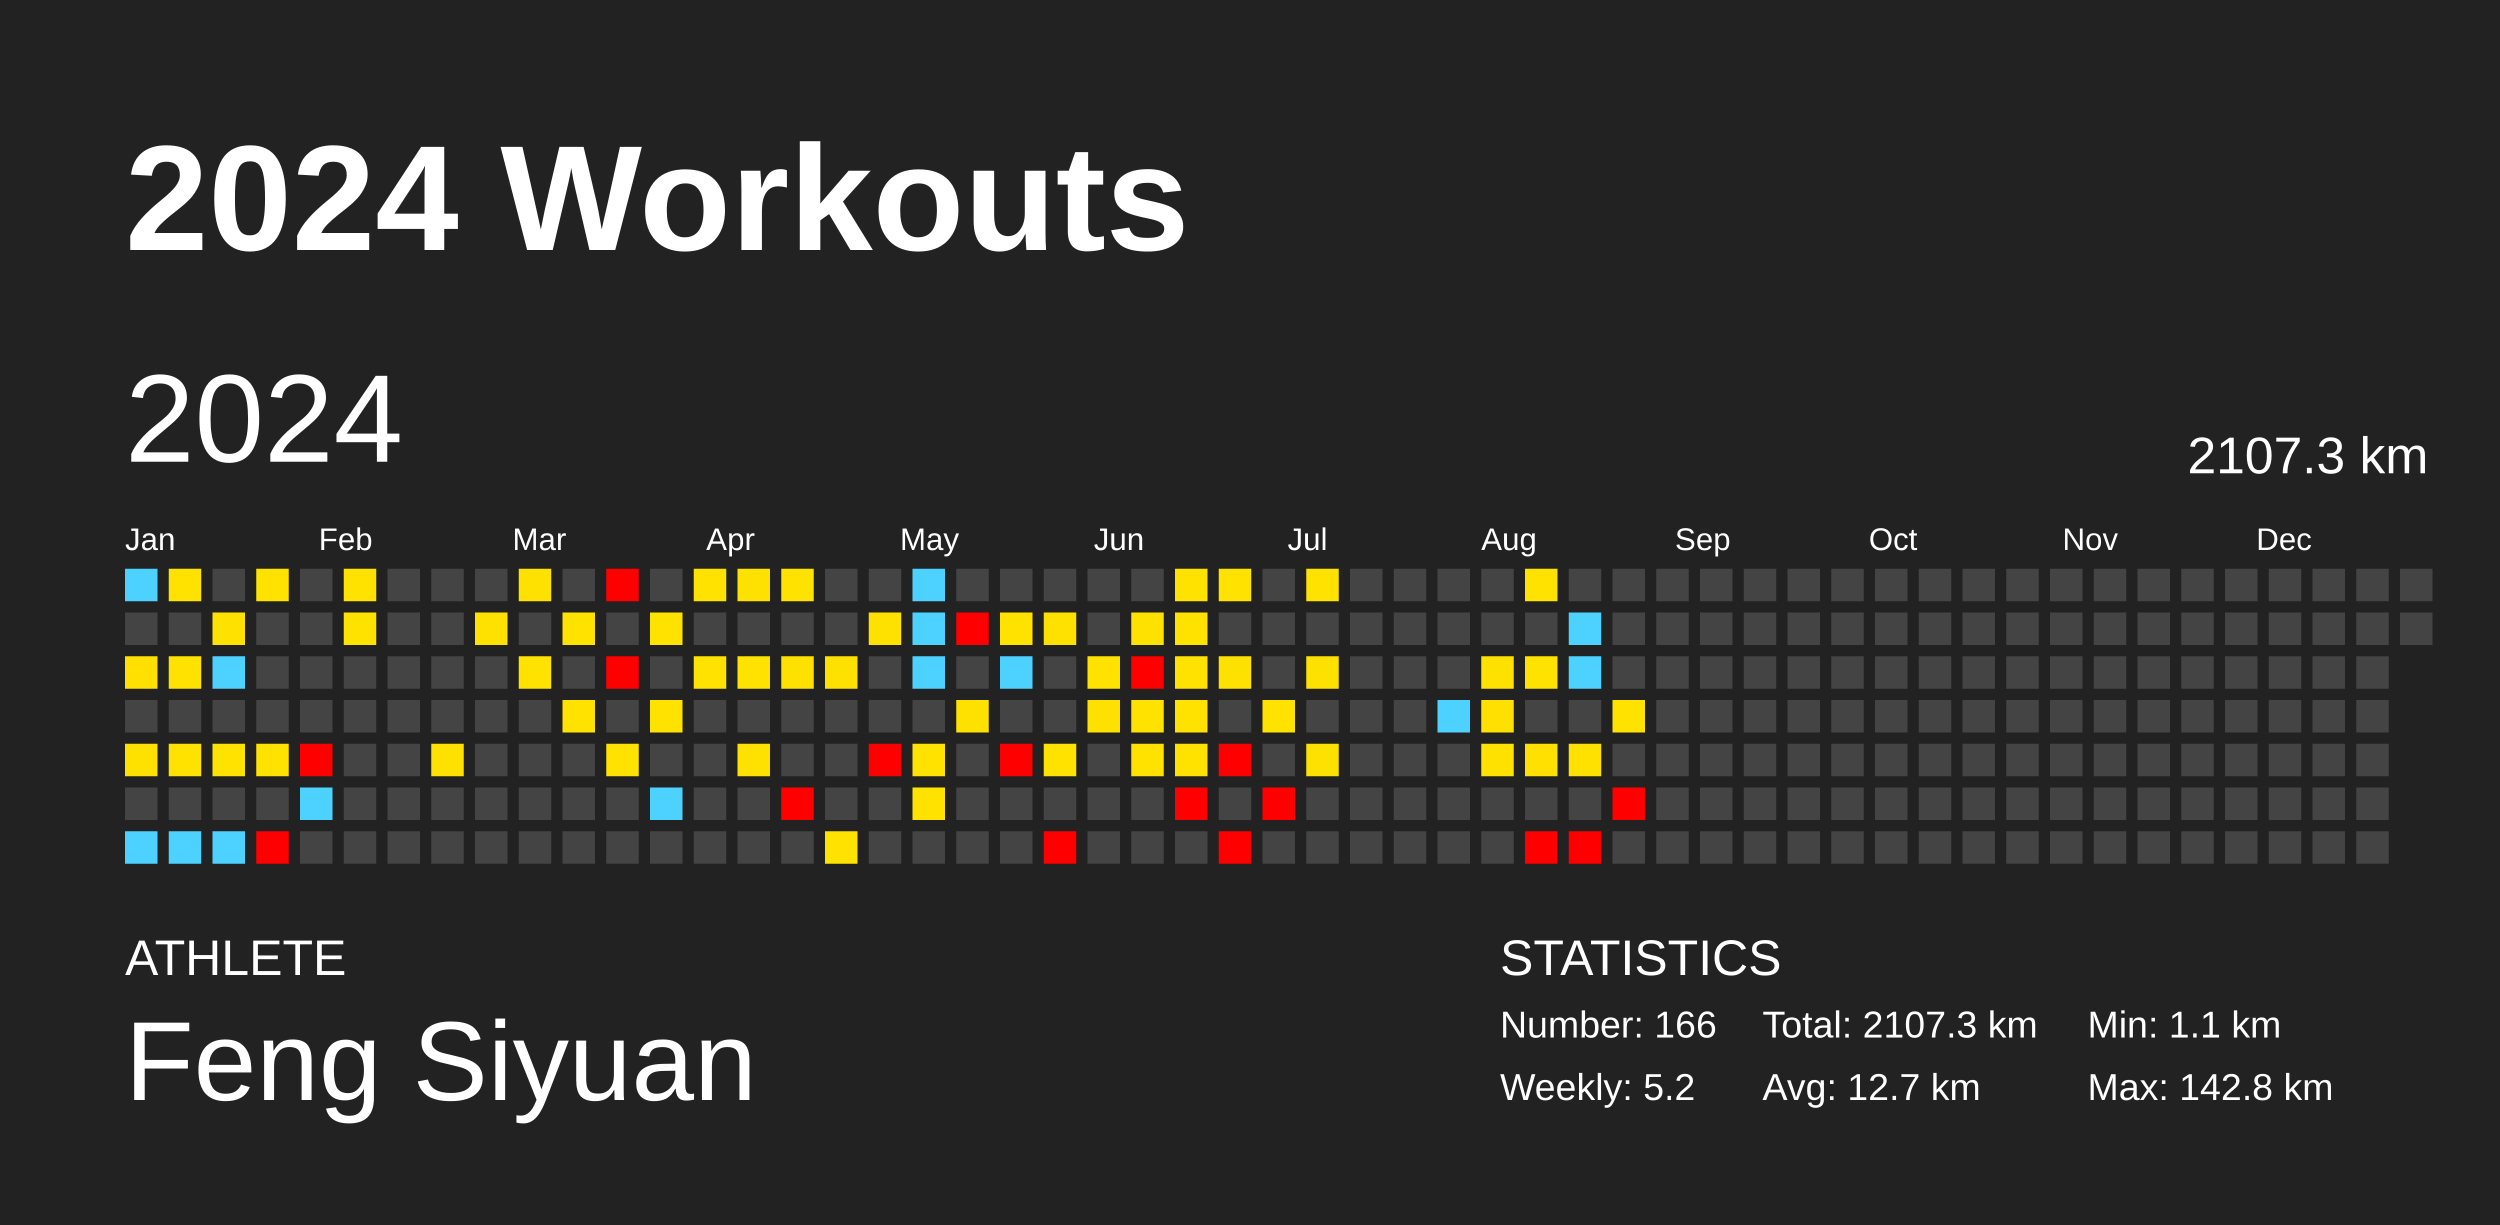
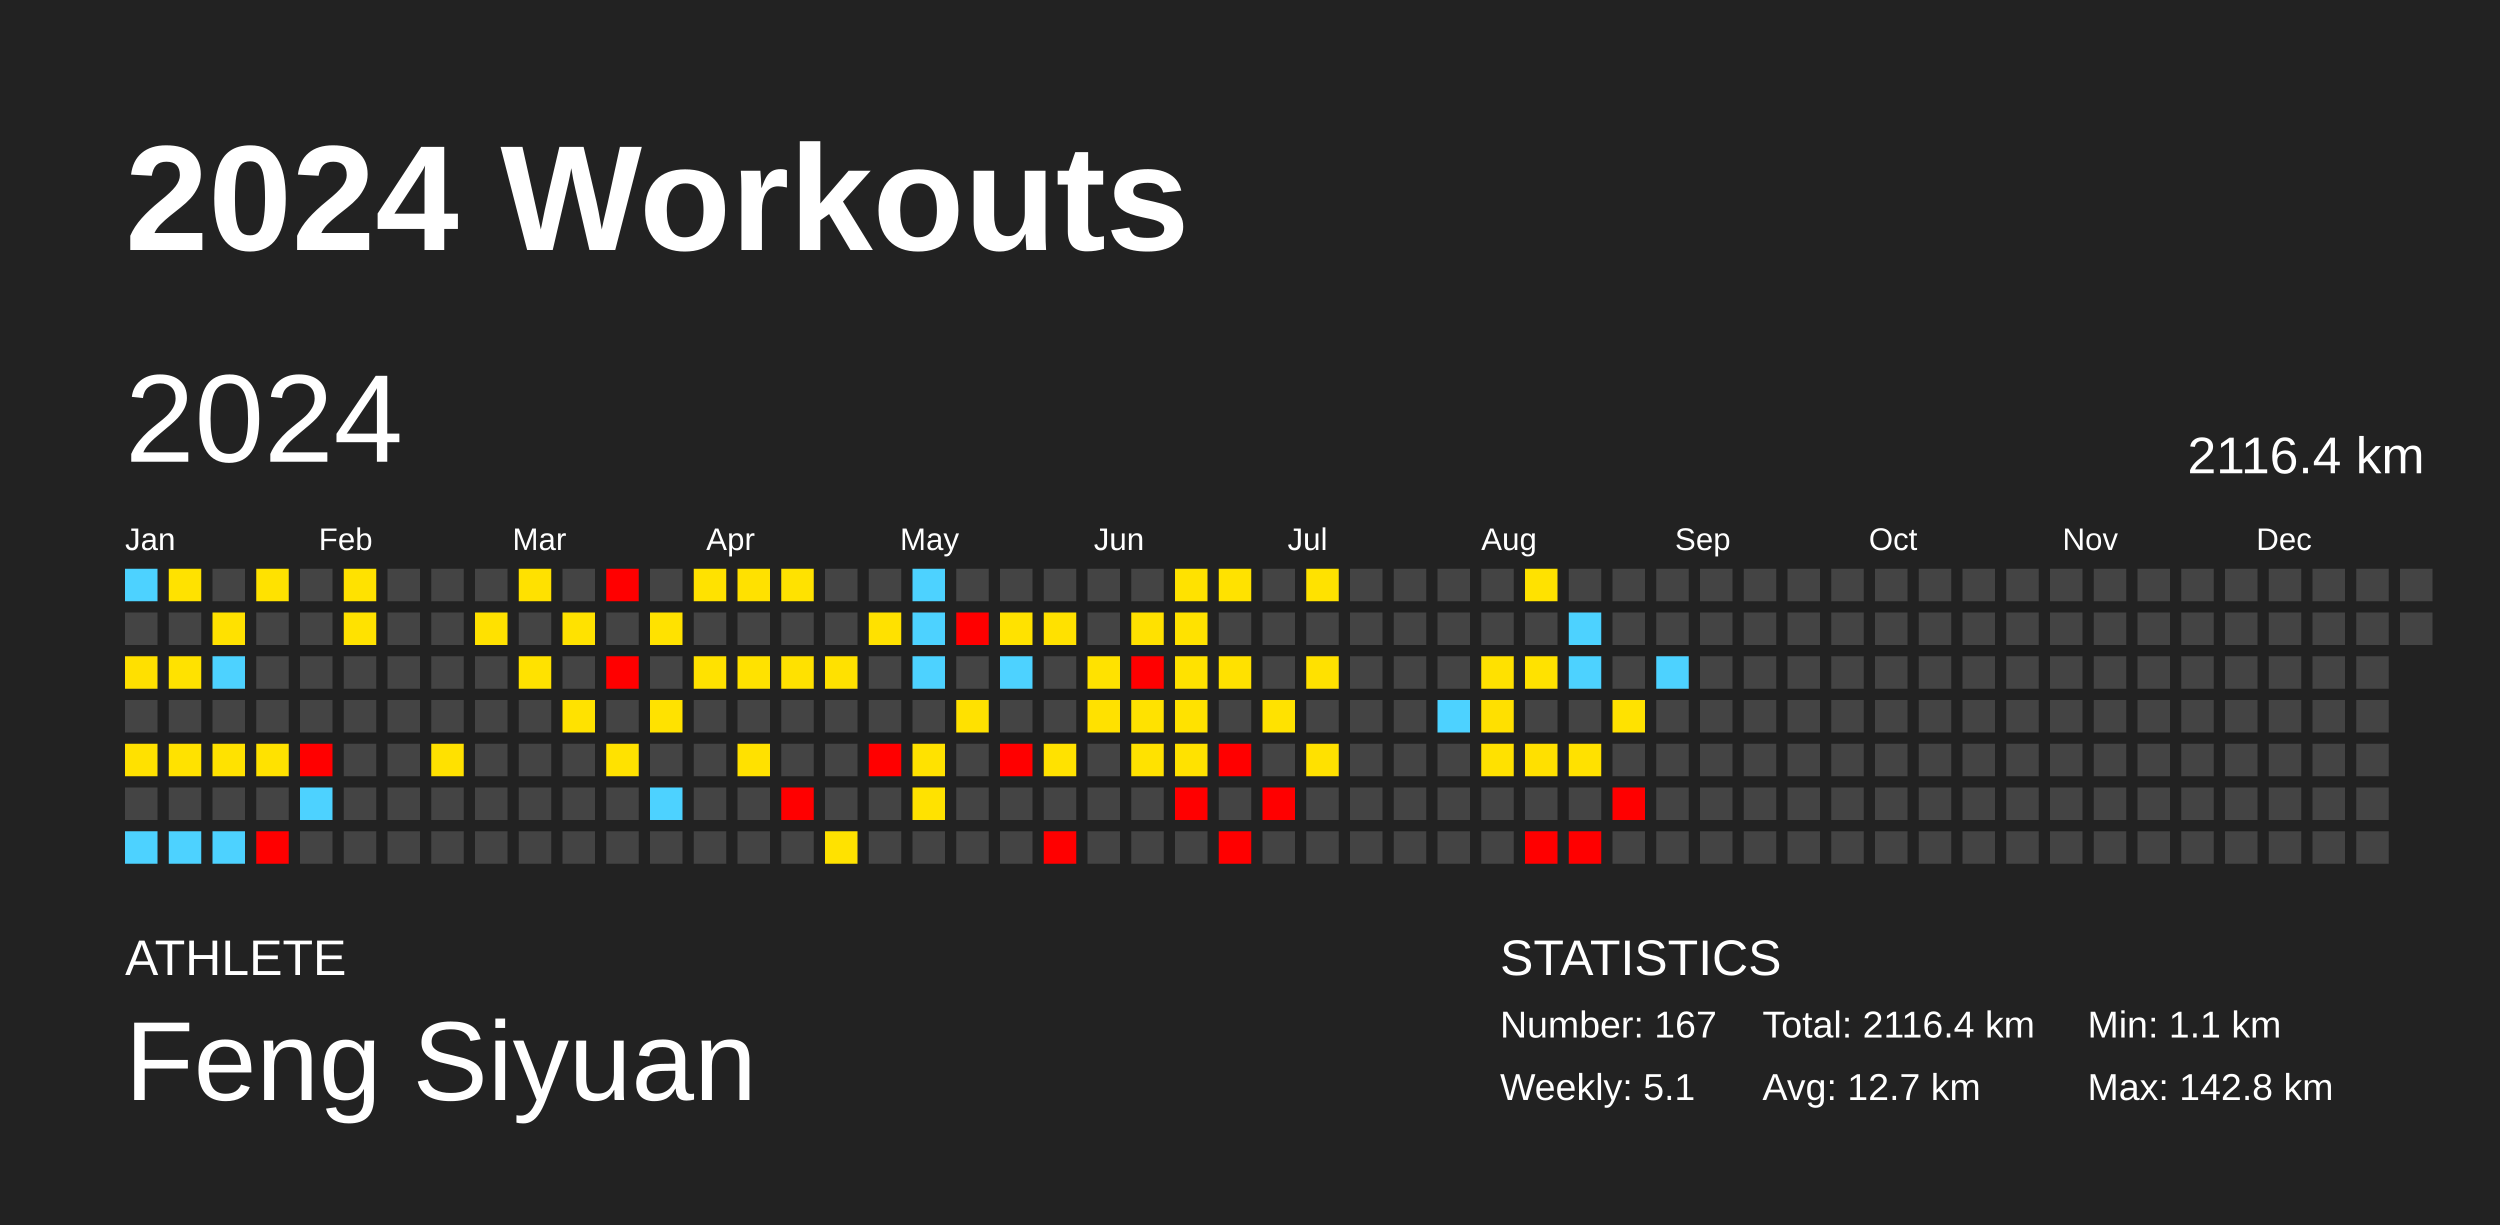
<svg xmlns="http://www.w3.org/2000/svg" baseProfile="full" height="98mm" version="1.1" viewBox="0,0,200,98" width="200mm">
  <defs />
  <rect fill="#222222" height="98" width="200" x="0" y="0" />
  <text fill="#FFFFFF" style="font-size:12px; font-family:Arial; font-weight:bold;" x="10" y="20">2024 Workouts</text>
  <text fill="#FFFFFF" style="font-size:4px; font-family:Arial" x="10" y="78">ATHLETE</text>
  <text fill="#FFFFFF" style="font-size:9px; font-family:Arial" x="10" y="88">Feng Siyuan</text>
  <text fill="#FFFFFF" style="font-size:4px; font-family:Arial" x="120" y="78">STATISTICS</text>
-   <text fill="#FFFFFF" style="font-size:3px; font-family:Arial" x="120" y="83">Number: 166</text>
-   <text fill="#FFFFFF" style="font-size:3px; font-family:Arial" x="120" y="88">Weekly: 5.2</text>
-   <text fill="#FFFFFF" style="font-size:3px; font-family:Arial" x="141" y="83">Total: 2107.3 km</text>
+   <text fill="#FFFFFF" style="font-size:3px; font-family:Arial" x="120" y="83">Number: 167</text>
+   <text fill="#FFFFFF" style="font-size:3px; font-family:Arial" x="120" y="88">Weekly: 5.1</text>
+   <text fill="#FFFFFF" style="font-size:3px; font-family:Arial" x="141" y="83">Total: 2116.4 km</text>
  <text fill="#FFFFFF" style="font-size:3px; font-family:Arial" x="141" y="88">Avg: 12.7 km</text>
  <text fill="#FFFFFF" style="font-size:3px; font-family:Arial" x="167" y="83">Min: 1.1 km</text>
  <text fill="#FFFFFF" style="font-size:3px; font-family:Arial" x="167" y="88">Max: 142.8 km</text>
  <text dominant-baseline="hanging" fill="#FFFFFF" style="font-size:10.0px; font-family:Arial;" x="10" y="30">2024</text>
-   <text dominant-baseline="hanging" fill="#FFFFFF" style="font-size:4.125px; font-family:Arial;" x="175" y="35">2107.3 km</text>
+   <text dominant-baseline="hanging" fill="#FFFFFF" style="font-size:4.125px; font-family:Arial;" x="175" y="35">2116.4 km</text>
  <text fill="#FFFFFF" style="font-size:2.5px; font-family:Arial" x="10.0" y="44">Jan</text>
  <text fill="#FFFFFF" style="font-size:2.5px; font-family:Arial" x="25.5" y="44">Feb</text>
  <text fill="#FFFFFF" style="font-size:2.5px; font-family:Arial" x="41.0" y="44">Mar</text>
  <text fill="#FFFFFF" style="font-size:2.5px; font-family:Arial" x="56.5" y="44">Apr</text>
  <text fill="#FFFFFF" style="font-size:2.5px; font-family:Arial" x="72.0" y="44">May</text>
  <text fill="#FFFFFF" style="font-size:2.5px; font-family:Arial" x="87.5" y="44">Jun</text>
  <text fill="#FFFFFF" style="font-size:2.5px; font-family:Arial" x="103.0" y="44">Jul</text>
  <text fill="#FFFFFF" style="font-size:2.5px; font-family:Arial" x="118.5" y="44">Aug</text>
  <text fill="#FFFFFF" style="font-size:2.5px; font-family:Arial" x="134.0" y="44">Sep</text>
  <text fill="#FFFFFF" style="font-size:2.5px; font-family:Arial" x="149.5" y="44">Oct</text>
  <text fill="#FFFFFF" style="font-size:2.5px; font-family:Arial" x="165.0" y="44">Nov</text>
  <text fill="#FFFFFF" style="font-size:2.5px; font-family:Arial" x="180.5" y="44">Dec</text>
  <rect fill="#4dd2ff" height="2.6" width="2.6" x="10.0" y="45.5" />
  <rect fill="#444444" height="2.6" width="2.6" x="10.0" y="49.0" />
  <rect fill="#ffe000" height="2.6" width="2.6" x="10.0" y="52.5" />
  <rect fill="#444444" height="2.6" width="2.6" x="10.0" y="56.0" />
  <rect fill="#ffe100" height="2.6" width="2.6" x="10.0" y="59.5" />
  <rect fill="#444444" height="2.6" width="2.6" x="10.0" y="63.0" />
  <rect fill="#4dd2ff" height="2.6" width="2.6" x="10.0" y="66.5" />
  <rect fill="#ffe200" height="2.6" width="2.6" x="13.5" y="45.5" />
  <rect fill="#444444" height="2.6" width="2.6" x="13.5" y="49.0" />
  <rect fill="#ffe200" height="2.6" width="2.6" x="13.5" y="52.5" />
  <rect fill="#444444" height="2.6" width="2.6" x="13.5" y="56.0" />
  <rect fill="#ffe200" height="2.6" width="2.6" x="13.5" y="59.5" />
  <rect fill="#444444" height="2.6" width="2.6" x="13.5" y="63.0" />
  <rect fill="#4dd2ff" height="2.6" width="2.6" x="13.5" y="66.5" />
  <rect fill="#444444" height="2.6" width="2.6" x="17.0" y="45.5" />
  <rect fill="#ffe100" height="2.6" width="2.6" x="17.0" y="49.0" />
  <rect fill="#4dd2ff" height="2.6" width="2.6" x="17.0" y="52.5" />
  <rect fill="#444444" height="2.6" width="2.6" x="17.0" y="56.0" />
  <rect fill="#ffe200" height="2.6" width="2.6" x="17.0" y="59.5" />
  <rect fill="#444444" height="2.6" width="2.6" x="17.0" y="63.0" />
  <rect fill="#4dd2ff" height="2.6" width="2.6" x="17.0" y="66.5" />
  <rect fill="#ffe200" height="2.6" width="2.6" x="20.5" y="45.5" />
  <rect fill="#444444" height="2.6" width="2.6" x="20.5" y="49.0" />
  <rect fill="#444444" height="2.6" width="2.6" x="20.5" y="52.5" />
  <rect fill="#444444" height="2.6" width="2.6" x="20.5" y="56.0" />
  <rect fill="#ffe200" height="2.6" width="2.6" x="20.5" y="59.5" />
  <rect fill="#444444" height="2.6" width="2.6" x="20.5" y="63.0" />
  <rect fill="red" height="2.6" width="2.6" x="20.5" y="66.5" />
  <rect fill="#444444" height="2.6" width="2.6" x="24.0" y="45.5" />
  <rect fill="#444444" height="2.6" width="2.6" x="24.0" y="49.0" />
  <rect fill="#444444" height="2.6" width="2.6" x="24.0" y="52.5" />
  <rect fill="#444444" height="2.6" width="2.6" x="24.0" y="56.0" />
  <rect fill="red" height="2.6" width="2.6" x="24.0" y="59.5" />
  <rect fill="#4dd2ff" height="2.6" width="2.6" x="24.0" y="63.0" />
  <rect fill="#444444" height="2.6" width="2.6" x="24.0" y="66.5" />
  <rect fill="#ffe200" height="2.6" width="2.6" x="27.5" y="45.5" />
  <rect fill="#ffe200" height="2.6" width="2.6" x="27.5" y="49.0" />
  <rect fill="#444444" height="2.6" width="2.6" x="27.5" y="52.5" />
  <rect fill="#444444" height="2.6" width="2.6" x="27.5" y="56.0" />
  <rect fill="#444444" height="2.6" width="2.6" x="27.5" y="59.5" />
  <rect fill="#444444" height="2.6" width="2.6" x="27.5" y="63.0" />
  <rect fill="#444444" height="2.6" width="2.6" x="27.5" y="66.5" />
  <rect fill="#444444" height="2.6" width="2.6" x="31.0" y="45.5" />
  <rect fill="#444444" height="2.6" width="2.6" x="31.0" y="49.0" />
  <rect fill="#444444" height="2.6" width="2.6" x="31.0" y="52.5" />
  <rect fill="#444444" height="2.6" width="2.6" x="31.0" y="56.0" />
  <rect fill="#444444" height="2.6" width="2.6" x="31.0" y="59.5" />
  <rect fill="#444444" height="2.6" width="2.6" x="31.0" y="63.0" />
  <rect fill="#444444" height="2.6" width="2.6" x="31.0" y="66.5" />
  <rect fill="#444444" height="2.6" width="2.6" x="34.5" y="45.5" />
  <rect fill="#444444" height="2.6" width="2.6" x="34.5" y="49.0" />
  <rect fill="#444444" height="2.6" width="2.6" x="34.5" y="52.5" />
  <rect fill="#444444" height="2.6" width="2.6" x="34.5" y="56.0" />
  <rect fill="#ffe100" height="2.6" width="2.6" x="34.5" y="59.5" />
  <rect fill="#444444" height="2.6" width="2.6" x="34.5" y="63.0" />
  <rect fill="#444444" height="2.6" width="2.6" x="34.5" y="66.5" />
  <rect fill="#444444" height="2.6" width="2.6" x="38.0" y="45.5" />
  <rect fill="#ffe100" height="2.6" width="2.6" x="38.0" y="49.0" />
  <rect fill="#444444" height="2.6" width="2.6" x="38.0" y="52.5" />
  <rect fill="#444444" height="2.6" width="2.6" x="38.0" y="56.0" />
  <rect fill="#444444" height="2.6" width="2.6" x="38.0" y="59.5" />
  <rect fill="#444444" height="2.6" width="2.6" x="38.0" y="63.0" />
  <rect fill="#444444" height="2.6" width="2.6" x="38.0" y="66.5" />
  <rect fill="#ffe100" height="2.6" width="2.6" x="41.5" y="45.5" />
  <rect fill="#444444" height="2.6" width="2.6" x="41.5" y="49.0" />
  <rect fill="#ffe200" height="2.6" width="2.6" x="41.5" y="52.5" />
  <rect fill="#444444" height="2.6" width="2.6" x="41.5" y="56.0" />
  <rect fill="#444444" height="2.6" width="2.6" x="41.5" y="59.5" />
  <rect fill="#444444" height="2.6" width="2.6" x="41.5" y="63.0" />
  <rect fill="#444444" height="2.6" width="2.6" x="41.5" y="66.5" />
  <rect fill="#444444" height="2.6" width="2.6" x="45.0" y="45.5" />
  <rect fill="#ffe200" height="2.6" width="2.6" x="45.0" y="49.0" />
  <rect fill="#444444" height="2.6" width="2.6" x="45.0" y="52.5" />
  <rect fill="#ffe200" height="2.6" width="2.6" x="45.0" y="56.0" />
  <rect fill="#444444" height="2.6" width="2.6" x="45.0" y="59.5" />
  <rect fill="#444444" height="2.6" width="2.6" x="45.0" y="63.0" />
  <rect fill="#444444" height="2.6" width="2.6" x="45.0" y="66.5" />
  <rect fill="red" height="2.6" width="2.6" x="48.5" y="45.5" />
  <rect fill="#444444" height="2.6" width="2.6" x="48.5" y="49.0" />
  <rect fill="red" height="2.6" width="2.6" x="48.5" y="52.5" />
  <rect fill="#444444" height="2.6" width="2.6" x="48.5" y="56.0" />
  <rect fill="#ffe200" height="2.6" width="2.6" x="48.5" y="59.5" />
  <rect fill="#444444" height="2.6" width="2.6" x="48.5" y="63.0" />
  <rect fill="#444444" height="2.6" width="2.6" x="48.5" y="66.5" />
  <rect fill="#444444" height="2.6" width="2.6" x="52.0" y="45.5" />
  <rect fill="#ffe200" height="2.6" width="2.6" x="52.0" y="49.0" />
  <rect fill="#444444" height="2.6" width="2.6" x="52.0" y="52.5" />
  <rect fill="#ffe200" height="2.6" width="2.6" x="52.0" y="56.0" />
  <rect fill="#444444" height="2.6" width="2.6" x="52.0" y="59.5" />
  <rect fill="#4dd2ff" height="2.6" width="2.6" x="52.0" y="63.0" />
  <rect fill="#444444" height="2.6" width="2.6" x="52.0" y="66.5" />
  <rect fill="#ffe200" height="2.6" width="2.6" x="55.5" y="45.5" />
  <rect fill="#444444" height="2.6" width="2.6" x="55.5" y="49.0" />
  <rect fill="#ffe200" height="2.6" width="2.6" x="55.5" y="52.5" />
  <rect fill="#444444" height="2.6" width="2.6" x="55.5" y="56.0" />
  <rect fill="#444444" height="2.6" width="2.6" x="55.5" y="59.5" />
  <rect fill="#444444" height="2.6" width="2.6" x="55.5" y="63.0" />
  <rect fill="#444444" height="2.6" width="2.6" x="55.5" y="66.5" />
  <rect fill="#ffe100" height="2.6" width="2.6" x="59.0" y="45.5" />
  <rect fill="#444444" height="2.6" width="2.6" x="59.0" y="49.0" />
  <rect fill="#ffe200" height="2.6" width="2.6" x="59.0" y="52.5" />
  <rect fill="#444444" height="2.6" width="2.6" x="59.0" y="56.0" />
  <rect fill="#ffe100" height="2.6" width="2.6" x="59.0" y="59.5" />
  <rect fill="#444444" height="2.6" width="2.6" x="59.0" y="63.0" />
  <rect fill="#444444" height="2.6" width="2.6" x="59.0" y="66.5" />
  <rect fill="#ffe200" height="2.6" width="2.6" x="62.5" y="45.5" />
  <rect fill="#444444" height="2.6" width="2.6" x="62.5" y="49.0" />
  <rect fill="#ffe100" height="2.6" width="2.6" x="62.5" y="52.5" />
  <rect fill="#444444" height="2.6" width="2.6" x="62.5" y="56.0" />
  <rect fill="#444444" height="2.6" width="2.6" x="62.5" y="59.5" />
  <rect fill="red" height="2.6" width="2.6" x="62.5" y="63.0" />
  <rect fill="#444444" height="2.6" width="2.6" x="62.5" y="66.5" />
  <rect fill="#444444" height="2.6" width="2.6" x="66.0" y="45.5" />
  <rect fill="#444444" height="2.6" width="2.6" x="66.0" y="49.0" />
  <rect fill="#ffe100" height="2.6" width="2.6" x="66.0" y="52.5" />
  <rect fill="#444444" height="2.6" width="2.6" x="66.0" y="56.0" />
  <rect fill="#444444" height="2.6" width="2.6" x="66.0" y="59.5" />
  <rect fill="#444444" height="2.6" width="2.6" x="66.0" y="63.0" />
  <rect fill="#ffe200" height="2.6" width="2.6" x="66.0" y="66.5" />
  <rect fill="#444444" height="2.6" width="2.6" x="69.5" y="45.5" />
  <rect fill="#ffe100" height="2.6" width="2.6" x="69.5" y="49.0" />
  <rect fill="#444444" height="2.6" width="2.6" x="69.5" y="52.5" />
  <rect fill="#444444" height="2.6" width="2.6" x="69.5" y="56.0" />
  <rect fill="red" height="2.6" width="2.6" x="69.5" y="59.5" />
  <rect fill="#444444" height="2.6" width="2.6" x="69.5" y="63.0" />
  <rect fill="#444444" height="2.6" width="2.6" x="69.5" y="66.5" />
  <rect fill="#4dd2ff" height="2.6" width="2.6" x="73.0" y="45.5" />
  <rect fill="#4dd2ff" height="2.6" width="2.6" x="73.0" y="49.0" />
  <rect fill="#4dd2ff" height="2.6" width="2.6" x="73.0" y="52.5" />
  <rect fill="#444444" height="2.6" width="2.6" x="73.0" y="56.0" />
  <rect fill="#ffe200" height="2.6" width="2.6" x="73.0" y="59.5" />
  <rect fill="#ffe200" height="2.6" width="2.6" x="73.0" y="63.0" />
  <rect fill="#444444" height="2.6" width="2.6" x="73.0" y="66.5" />
  <rect fill="#444444" height="2.6" width="2.6" x="76.5" y="45.5" />
  <rect fill="red" height="2.6" width="2.6" x="76.5" y="49.0" />
  <rect fill="#444444" height="2.6" width="2.6" x="76.5" y="52.5" />
  <rect fill="#ffe100" height="2.6" width="2.6" x="76.5" y="56.0" />
  <rect fill="#444444" height="2.6" width="2.6" x="76.5" y="59.5" />
  <rect fill="#444444" height="2.6" width="2.6" x="76.5" y="63.0" />
  <rect fill="#444444" height="2.6" width="2.6" x="76.5" y="66.5" />
  <rect fill="#444444" height="2.6" width="2.6" x="80.0" y="45.5" />
  <rect fill="#ffe200" height="2.6" width="2.6" x="80.0" y="49.0" />
  <rect fill="#4dd2ff" height="2.6" width="2.6" x="80.0" y="52.5" />
  <rect fill="#444444" height="2.6" width="2.6" x="80.0" y="56.0" />
  <rect fill="red" height="2.6" width="2.6" x="80.0" y="59.5" />
  <rect fill="#444444" height="2.6" width="2.6" x="80.0" y="63.0" />
  <rect fill="#444444" height="2.6" width="2.6" x="80.0" y="66.5" />
  <rect fill="#444444" height="2.6" width="2.6" x="83.5" y="45.5" />
  <rect fill="#ffe100" height="2.6" width="2.6" x="83.5" y="49.0" />
  <rect fill="#444444" height="2.6" width="2.6" x="83.5" y="52.5" />
  <rect fill="#444444" height="2.6" width="2.6" x="83.5" y="56.0" />
  <rect fill="#ffe200" height="2.6" width="2.6" x="83.5" y="59.5" />
  <rect fill="#444444" height="2.6" width="2.6" x="83.5" y="63.0" />
  <rect fill="red" height="2.6" width="2.6" x="83.5" y="66.5" />
  <rect fill="#444444" height="2.6" width="2.6" x="87.0" y="45.5" />
  <rect fill="#444444" height="2.6" width="2.6" x="87.0" y="49.0" />
  <rect fill="#ffe200" height="2.6" width="2.6" x="87.0" y="52.5" />
  <rect fill="#ffe100" height="2.6" width="2.6" x="87.0" y="56.0" />
  <rect fill="#444444" height="2.6" width="2.6" x="87.0" y="59.5" />
  <rect fill="#444444" height="2.6" width="2.6" x="87.0" y="63.0" />
  <rect fill="#444444" height="2.6" width="2.6" x="87.0" y="66.5" />
  <rect fill="#444444" height="2.6" width="2.6" x="90.5" y="45.5" />
  <rect fill="#ffe100" height="2.6" width="2.6" x="90.5" y="49.0" />
  <rect fill="red" height="2.6" width="2.6" x="90.5" y="52.5" />
  <rect fill="#ffe200" height="2.6" width="2.6" x="90.5" y="56.0" />
  <rect fill="#ffe200" height="2.6" width="2.6" x="90.5" y="59.5" />
  <rect fill="#444444" height="2.6" width="2.6" x="90.5" y="63.0" />
  <rect fill="#444444" height="2.6" width="2.6" x="90.5" y="66.5" />
  <rect fill="#ffe200" height="2.6" width="2.6" x="94.0" y="45.5" />
  <rect fill="#ffe200" height="2.6" width="2.6" x="94.0" y="49.0" />
  <rect fill="#ffe200" height="2.6" width="2.6" x="94.0" y="52.5" />
  <rect fill="#ffe200" height="2.6" width="2.6" x="94.0" y="56.0" />
  <rect fill="#ffe200" height="2.6" width="2.6" x="94.0" y="59.5" />
  <rect fill="red" height="2.6" width="2.6" x="94.0" y="63.0" />
  <rect fill="#444444" height="2.6" width="2.6" x="94.0" y="66.5" />
  <rect fill="#ffe200" height="2.6" width="2.6" x="97.5" y="45.5" />
  <rect fill="#444444" height="2.6" width="2.6" x="97.5" y="49.0" />
  <rect fill="#ffe100" height="2.6" width="2.6" x="97.5" y="52.5" />
  <rect fill="#444444" height="2.6" width="2.6" x="97.5" y="56.0" />
  <rect fill="red" height="2.6" width="2.6" x="97.5" y="59.5" />
  <rect fill="#444444" height="2.6" width="2.6" x="97.5" y="63.0" />
  <rect fill="red" height="2.6" width="2.6" x="97.5" y="66.5" />
  <rect fill="#444444" height="2.6" width="2.6" x="101.0" y="45.5" />
  <rect fill="#444444" height="2.6" width="2.6" x="101.0" y="49.0" />
  <rect fill="#444444" height="2.6" width="2.6" x="101.0" y="52.5" />
  <rect fill="#ffe200" height="2.6" width="2.6" x="101.0" y="56.0" />
  <rect fill="#444444" height="2.6" width="2.6" x="101.0" y="59.5" />
  <rect fill="red" height="2.6" width="2.6" x="101.0" y="63.0" />
  <rect fill="#444444" height="2.6" width="2.6" x="101.0" y="66.5" />
  <rect fill="#ffe200" height="2.6" width="2.6" x="104.5" y="45.5" />
  <rect fill="#444444" height="2.6" width="2.6" x="104.5" y="49.0" />
  <rect fill="#ffe100" height="2.6" width="2.6" x="104.5" y="52.5" />
  <rect fill="#444444" height="2.6" width="2.6" x="104.5" y="56.0" />
  <rect fill="#ffe100" height="2.6" width="2.6" x="104.5" y="59.5" />
  <rect fill="#444444" height="2.6" width="2.6" x="104.5" y="63.0" />
  <rect fill="#444444" height="2.6" width="2.6" x="104.5" y="66.5" />
  <rect fill="#444444" height="2.6" width="2.6" x="108.0" y="45.5" />
  <rect fill="#444444" height="2.6" width="2.6" x="108.0" y="49.0" />
  <rect fill="#444444" height="2.6" width="2.6" x="108.0" y="52.5" />
  <rect fill="#444444" height="2.6" width="2.6" x="108.0" y="56.0" />
  <rect fill="#444444" height="2.6" width="2.6" x="108.0" y="59.5" />
  <rect fill="#444444" height="2.6" width="2.6" x="108.0" y="63.0" />
  <rect fill="#444444" height="2.6" width="2.6" x="108.0" y="66.5" />
  <rect fill="#444444" height="2.6" width="2.6" x="111.5" y="45.5" />
  <rect fill="#444444" height="2.6" width="2.6" x="111.5" y="49.0" />
  <rect fill="#444444" height="2.6" width="2.6" x="111.5" y="52.5" />
  <rect fill="#444444" height="2.6" width="2.6" x="111.5" y="56.0" />
  <rect fill="#444444" height="2.6" width="2.6" x="111.5" y="59.5" />
  <rect fill="#444444" height="2.6" width="2.6" x="111.5" y="63.0" />
  <rect fill="#444444" height="2.6" width="2.6" x="111.5" y="66.5" />
  <rect fill="#444444" height="2.6" width="2.6" x="115.0" y="45.5" />
  <rect fill="#444444" height="2.6" width="2.6" x="115.0" y="49.0" />
  <rect fill="#444444" height="2.6" width="2.6" x="115.0" y="52.5" />
  <rect fill="#4dd2ff" height="2.6" width="2.6" x="115.0" y="56.0" />
  <rect fill="#444444" height="2.6" width="2.6" x="115.0" y="59.5" />
  <rect fill="#444444" height="2.6" width="2.6" x="115.0" y="63.0" />
  <rect fill="#444444" height="2.6" width="2.6" x="115.0" y="66.5" />
  <rect fill="#444444" height="2.6" width="2.6" x="118.5" y="45.5" />
  <rect fill="#444444" height="2.6" width="2.6" x="118.5" y="49.0" />
  <rect fill="#ffe100" height="2.6" width="2.6" x="118.5" y="52.5" />
  <rect fill="#ffe000" height="2.6" width="2.6" x="118.5" y="56.0" />
  <rect fill="#ffe100" height="2.6" width="2.6" x="118.5" y="59.5" />
  <rect fill="#444444" height="2.6" width="2.6" x="118.5" y="63.0" />
  <rect fill="#444444" height="2.6" width="2.6" x="118.5" y="66.5" />
  <rect fill="#ffe200" height="2.6" width="2.6" x="122.0" y="45.5" />
  <rect fill="#444444" height="2.6" width="2.6" x="122.0" y="49.0" />
  <rect fill="#ffe200" height="2.6" width="2.6" x="122.0" y="52.5" />
  <rect fill="#444444" height="2.6" width="2.6" x="122.0" y="56.0" />
  <rect fill="#ffe000" height="2.6" width="2.6" x="122.0" y="59.5" />
  <rect fill="#444444" height="2.6" width="2.6" x="122.0" y="63.0" />
  <rect fill="red" height="2.6" width="2.6" x="122.0" y="66.5" />
  <rect fill="#444444" height="2.6" width="2.6" x="125.5" y="45.5" />
  <rect fill="#4dd2ff" height="2.6" width="2.6" x="125.5" y="49.0" />
  <rect fill="#4dd2ff" height="2.6" width="2.6" x="125.5" y="52.5" />
  <rect fill="#444444" height="2.6" width="2.6" x="125.5" y="56.0" />
  <rect fill="#ffe100" height="2.6" width="2.6" x="125.5" y="59.5" />
  <rect fill="#444444" height="2.6" width="2.6" x="125.5" y="63.0" />
  <rect fill="red" height="2.6" width="2.6" x="125.5" y="66.5" />
  <rect fill="#444444" height="2.6" width="2.6" x="129.0" y="45.5" />
  <rect fill="#444444" height="2.6" width="2.6" x="129.0" y="49.0" />
  <rect fill="#444444" height="2.6" width="2.6" x="129.0" y="52.5" />
  <rect fill="#ffe200" height="2.6" width="2.6" x="129.0" y="56.0" />
  <rect fill="#444444" height="2.6" width="2.6" x="129.0" y="59.5" />
  <rect fill="red" height="2.6" width="2.6" x="129.0" y="63.0" />
  <rect fill="#444444" height="2.6" width="2.6" x="129.0" y="66.5" />
  <rect fill="#444444" height="2.6" width="2.6" x="132.5" y="45.5" />
  <rect fill="#444444" height="2.6" width="2.6" x="132.5" y="49.0" />
-   <rect fill="#444444" height="2.6" width="2.6" x="132.5" y="52.5" />
+   <rect fill="#4dd2ff" height="2.6" width="2.6" x="132.5" y="52.5" />
  <rect fill="#444444" height="2.6" width="2.6" x="132.5" y="56.0" />
  <rect fill="#444444" height="2.6" width="2.6" x="132.5" y="59.5" />
  <rect fill="#444444" height="2.6" width="2.6" x="132.5" y="63.0" />
  <rect fill="#444444" height="2.6" width="2.6" x="132.5" y="66.5" />
  <rect fill="#444444" height="2.6" width="2.6" x="136.0" y="45.5" />
  <rect fill="#444444" height="2.6" width="2.6" x="136.0" y="49.0" />
  <rect fill="#444444" height="2.6" width="2.6" x="136.0" y="52.5" />
  <rect fill="#444444" height="2.6" width="2.6" x="136.0" y="56.0" />
  <rect fill="#444444" height="2.6" width="2.6" x="136.0" y="59.5" />
  <rect fill="#444444" height="2.6" width="2.6" x="136.0" y="63.0" />
  <rect fill="#444444" height="2.6" width="2.6" x="136.0" y="66.5" />
  <rect fill="#444444" height="2.6" width="2.6" x="139.5" y="45.5" />
  <rect fill="#444444" height="2.6" width="2.6" x="139.5" y="49.0" />
  <rect fill="#444444" height="2.6" width="2.6" x="139.5" y="52.5" />
  <rect fill="#444444" height="2.6" width="2.6" x="139.5" y="56.0" />
  <rect fill="#444444" height="2.6" width="2.6" x="139.5" y="59.5" />
  <rect fill="#444444" height="2.6" width="2.6" x="139.5" y="63.0" />
  <rect fill="#444444" height="2.6" width="2.6" x="139.5" y="66.5" />
  <rect fill="#444444" height="2.6" width="2.6" x="143.0" y="45.5" />
  <rect fill="#444444" height="2.6" width="2.6" x="143.0" y="49.0" />
  <rect fill="#444444" height="2.6" width="2.6" x="143.0" y="52.5" />
  <rect fill="#444444" height="2.6" width="2.6" x="143.0" y="56.0" />
  <rect fill="#444444" height="2.6" width="2.6" x="143.0" y="59.5" />
  <rect fill="#444444" height="2.6" width="2.6" x="143.0" y="63.0" />
  <rect fill="#444444" height="2.6" width="2.6" x="143.0" y="66.5" />
  <rect fill="#444444" height="2.6" width="2.6" x="146.5" y="45.5" />
  <rect fill="#444444" height="2.6" width="2.6" x="146.5" y="49.0" />
  <rect fill="#444444" height="2.6" width="2.6" x="146.5" y="52.5" />
  <rect fill="#444444" height="2.6" width="2.6" x="146.5" y="56.0" />
  <rect fill="#444444" height="2.6" width="2.6" x="146.5" y="59.5" />
  <rect fill="#444444" height="2.6" width="2.6" x="146.5" y="63.0" />
  <rect fill="#444444" height="2.6" width="2.6" x="146.5" y="66.5" />
  <rect fill="#444444" height="2.6" width="2.6" x="150.0" y="45.5" />
  <rect fill="#444444" height="2.6" width="2.6" x="150.0" y="49.0" />
  <rect fill="#444444" height="2.6" width="2.6" x="150.0" y="52.5" />
  <rect fill="#444444" height="2.6" width="2.6" x="150.0" y="56.0" />
  <rect fill="#444444" height="2.6" width="2.6" x="150.0" y="59.5" />
  <rect fill="#444444" height="2.6" width="2.6" x="150.0" y="63.0" />
  <rect fill="#444444" height="2.6" width="2.6" x="150.0" y="66.5" />
  <rect fill="#444444" height="2.6" width="2.6" x="153.5" y="45.5" />
  <rect fill="#444444" height="2.6" width="2.6" x="153.5" y="49.0" />
  <rect fill="#444444" height="2.6" width="2.6" x="153.5" y="52.5" />
  <rect fill="#444444" height="2.6" width="2.6" x="153.5" y="56.0" />
  <rect fill="#444444" height="2.6" width="2.6" x="153.5" y="59.5" />
  <rect fill="#444444" height="2.6" width="2.6" x="153.5" y="63.0" />
  <rect fill="#444444" height="2.6" width="2.6" x="153.5" y="66.5" />
  <rect fill="#444444" height="2.6" width="2.6" x="157.0" y="45.5" />
  <rect fill="#444444" height="2.6" width="2.6" x="157.0" y="49.0" />
  <rect fill="#444444" height="2.6" width="2.6" x="157.0" y="52.5" />
  <rect fill="#444444" height="2.6" width="2.6" x="157.0" y="56.0" />
  <rect fill="#444444" height="2.6" width="2.6" x="157.0" y="59.5" />
  <rect fill="#444444" height="2.6" width="2.6" x="157.0" y="63.0" />
  <rect fill="#444444" height="2.6" width="2.6" x="157.0" y="66.5" />
  <rect fill="#444444" height="2.6" width="2.6" x="160.5" y="45.5" />
  <rect fill="#444444" height="2.6" width="2.6" x="160.5" y="49.0" />
  <rect fill="#444444" height="2.6" width="2.6" x="160.5" y="52.5" />
  <rect fill="#444444" height="2.6" width="2.6" x="160.5" y="56.0" />
  <rect fill="#444444" height="2.6" width="2.6" x="160.5" y="59.5" />
  <rect fill="#444444" height="2.6" width="2.6" x="160.5" y="63.0" />
  <rect fill="#444444" height="2.6" width="2.6" x="160.5" y="66.5" />
  <rect fill="#444444" height="2.6" width="2.6" x="164.0" y="45.5" />
  <rect fill="#444444" height="2.6" width="2.6" x="164.0" y="49.0" />
  <rect fill="#444444" height="2.6" width="2.6" x="164.0" y="52.5" />
  <rect fill="#444444" height="2.6" width="2.6" x="164.0" y="56.0" />
  <rect fill="#444444" height="2.6" width="2.6" x="164.0" y="59.5" />
  <rect fill="#444444" height="2.6" width="2.6" x="164.0" y="63.0" />
  <rect fill="#444444" height="2.6" width="2.6" x="164.0" y="66.5" />
  <rect fill="#444444" height="2.6" width="2.6" x="167.5" y="45.5" />
  <rect fill="#444444" height="2.6" width="2.6" x="167.5" y="49.0" />
  <rect fill="#444444" height="2.6" width="2.6" x="167.5" y="52.5" />
  <rect fill="#444444" height="2.6" width="2.6" x="167.5" y="56.0" />
  <rect fill="#444444" height="2.6" width="2.6" x="167.5" y="59.5" />
  <rect fill="#444444" height="2.6" width="2.6" x="167.5" y="63.0" />
  <rect fill="#444444" height="2.6" width="2.6" x="167.5" y="66.5" />
  <rect fill="#444444" height="2.6" width="2.6" x="171.0" y="45.5" />
  <rect fill="#444444" height="2.6" width="2.6" x="171.0" y="49.0" />
  <rect fill="#444444" height="2.6" width="2.6" x="171.0" y="52.5" />
  <rect fill="#444444" height="2.6" width="2.6" x="171.0" y="56.0" />
  <rect fill="#444444" height="2.6" width="2.6" x="171.0" y="59.5" />
  <rect fill="#444444" height="2.6" width="2.6" x="171.0" y="63.0" />
  <rect fill="#444444" height="2.6" width="2.6" x="171.0" y="66.5" />
  <rect fill="#444444" height="2.6" width="2.6" x="174.5" y="45.5" />
  <rect fill="#444444" height="2.6" width="2.6" x="174.5" y="49.0" />
  <rect fill="#444444" height="2.6" width="2.6" x="174.5" y="52.5" />
  <rect fill="#444444" height="2.6" width="2.6" x="174.5" y="56.0" />
  <rect fill="#444444" height="2.6" width="2.6" x="174.5" y="59.5" />
  <rect fill="#444444" height="2.6" width="2.6" x="174.5" y="63.0" />
  <rect fill="#444444" height="2.6" width="2.6" x="174.5" y="66.5" />
  <rect fill="#444444" height="2.6" width="2.6" x="178.0" y="45.5" />
  <rect fill="#444444" height="2.6" width="2.6" x="178.0" y="49.0" />
  <rect fill="#444444" height="2.6" width="2.6" x="178.0" y="52.5" />
  <rect fill="#444444" height="2.6" width="2.6" x="178.0" y="56.0" />
  <rect fill="#444444" height="2.6" width="2.6" x="178.0" y="59.5" />
  <rect fill="#444444" height="2.6" width="2.6" x="178.0" y="63.0" />
  <rect fill="#444444" height="2.6" width="2.6" x="178.0" y="66.5" />
  <rect fill="#444444" height="2.6" width="2.6" x="181.5" y="45.5" />
  <rect fill="#444444" height="2.6" width="2.6" x="181.5" y="49.0" />
  <rect fill="#444444" height="2.6" width="2.6" x="181.5" y="52.5" />
  <rect fill="#444444" height="2.6" width="2.6" x="181.5" y="56.0" />
  <rect fill="#444444" height="2.6" width="2.6" x="181.5" y="59.5" />
  <rect fill="#444444" height="2.6" width="2.6" x="181.5" y="63.0" />
  <rect fill="#444444" height="2.6" width="2.6" x="181.5" y="66.5" />
  <rect fill="#444444" height="2.6" width="2.6" x="185.0" y="45.5" />
  <rect fill="#444444" height="2.6" width="2.6" x="185.0" y="49.0" />
  <rect fill="#444444" height="2.6" width="2.6" x="185.0" y="52.5" />
  <rect fill="#444444" height="2.6" width="2.6" x="185.0" y="56.0" />
  <rect fill="#444444" height="2.6" width="2.6" x="185.0" y="59.5" />
  <rect fill="#444444" height="2.6" width="2.6" x="185.0" y="63.0" />
  <rect fill="#444444" height="2.6" width="2.6" x="185.0" y="66.5" />
  <rect fill="#444444" height="2.6" width="2.6" x="188.5" y="45.5" />
  <rect fill="#444444" height="2.6" width="2.6" x="188.5" y="49.0" />
  <rect fill="#444444" height="2.6" width="2.6" x="188.5" y="52.5" />
  <rect fill="#444444" height="2.6" width="2.6" x="188.5" y="56.0" />
  <rect fill="#444444" height="2.6" width="2.6" x="188.5" y="59.5" />
  <rect fill="#444444" height="2.6" width="2.6" x="188.5" y="63.0" />
  <rect fill="#444444" height="2.6" width="2.6" x="188.5" y="66.5" />
  <rect fill="#444444" height="2.6" width="2.6" x="192.0" y="45.5" />
  <rect fill="#444444" height="2.6" width="2.6" x="192.0" y="49.0" />
</svg>
